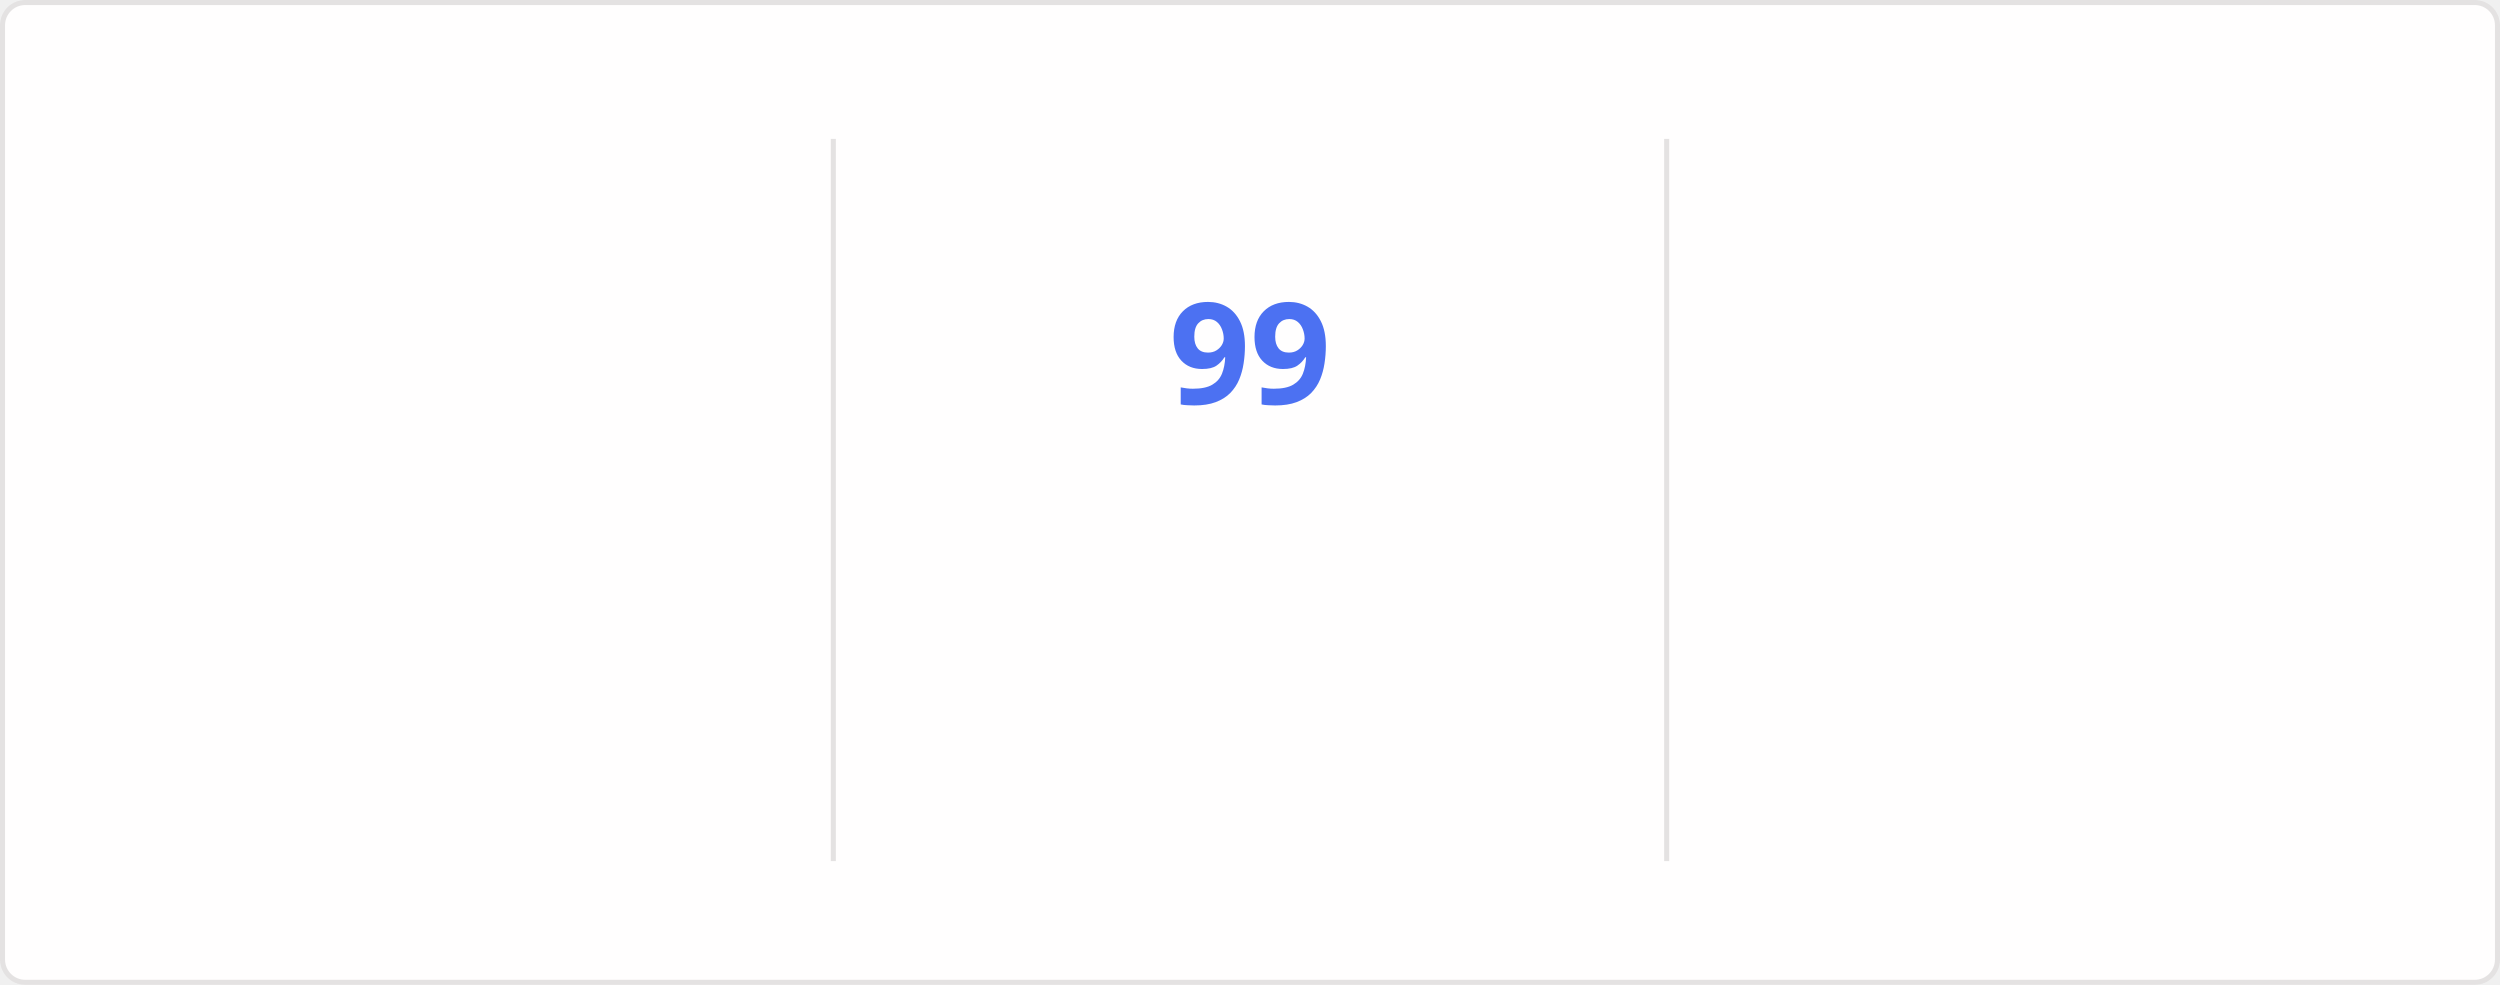
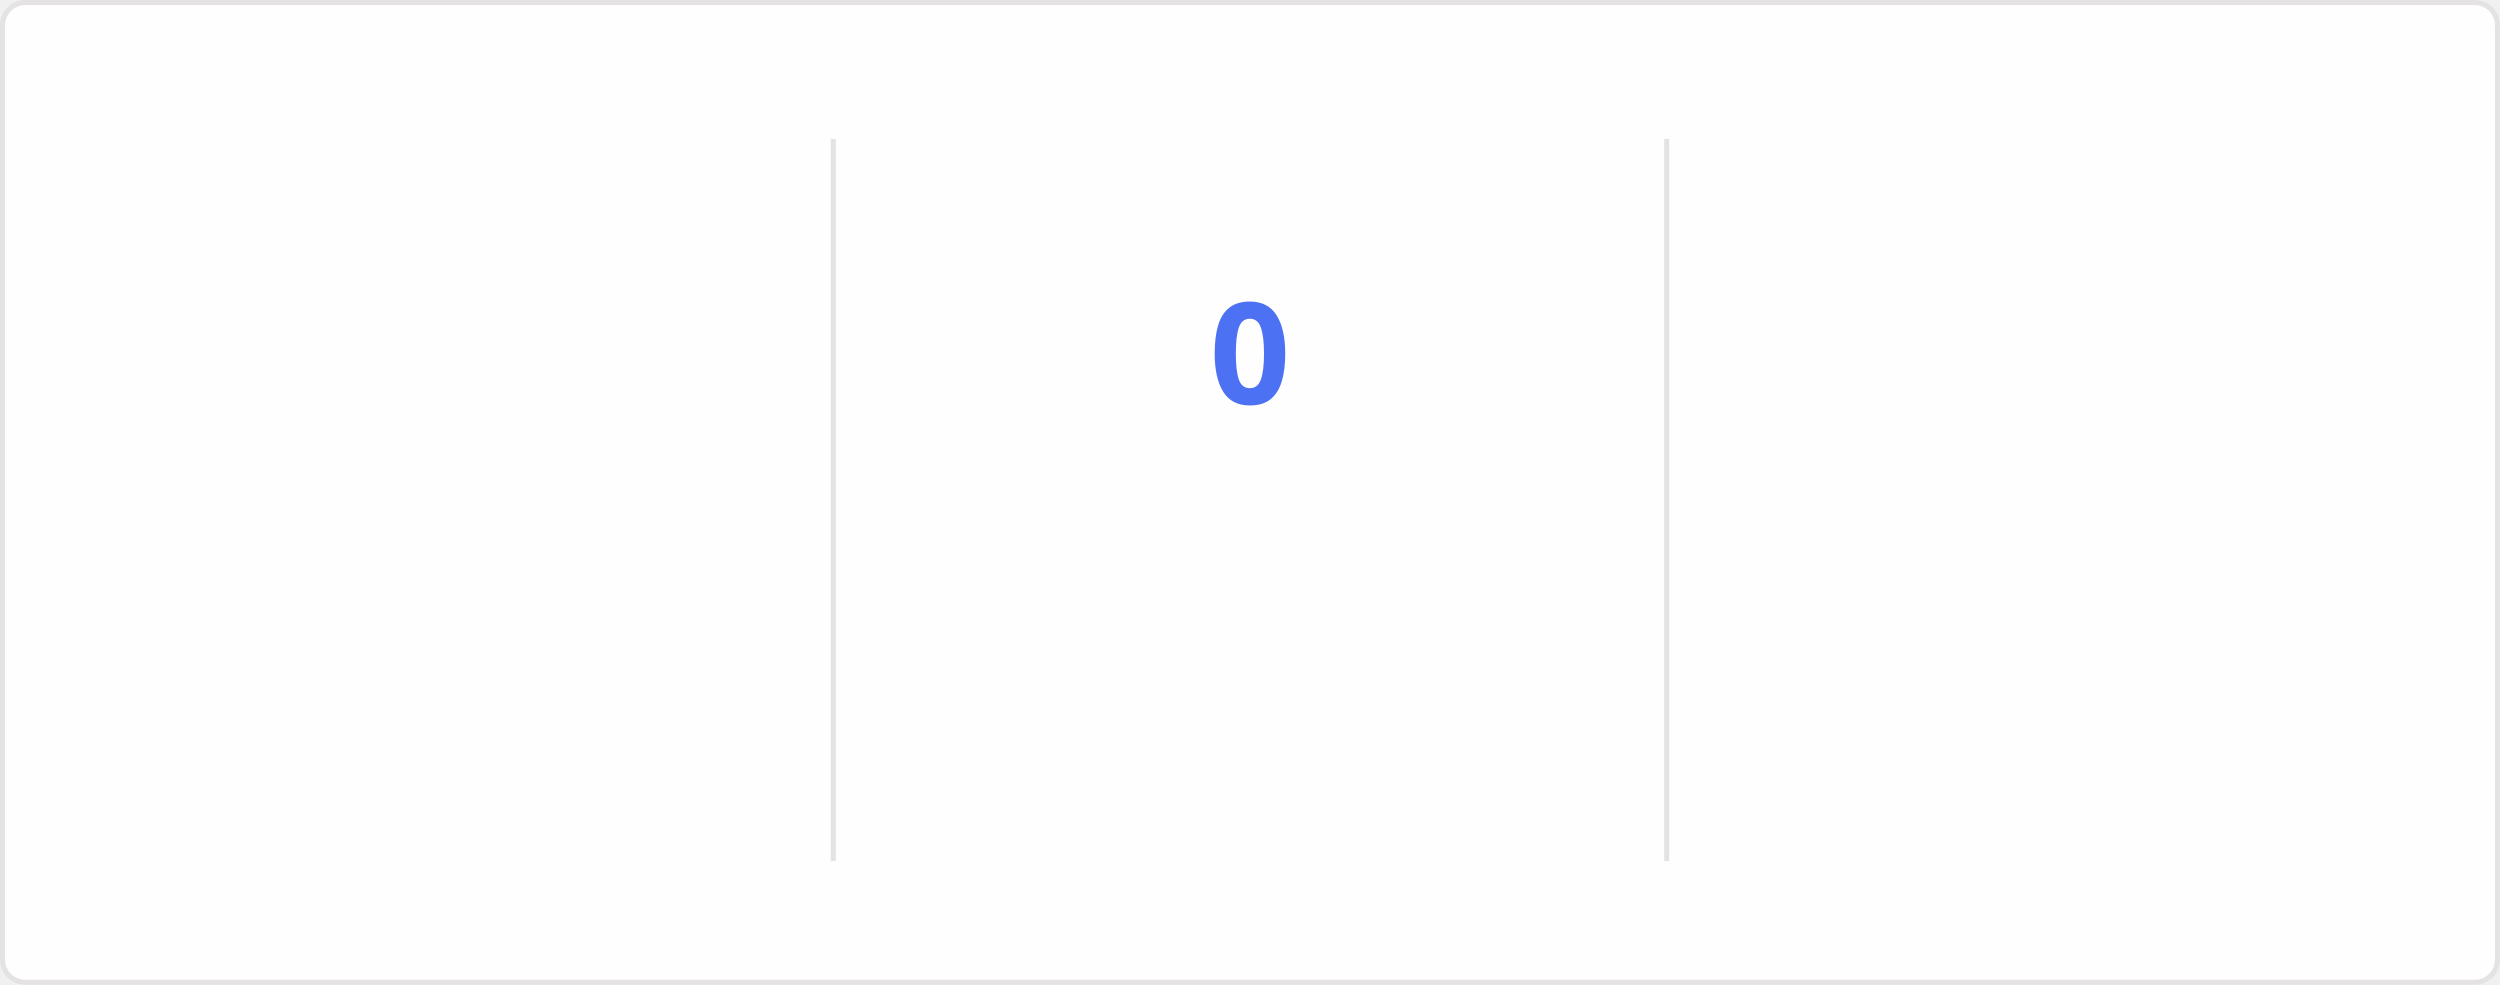
<svg xmlns="http://www.w3.org/2000/svg" style="isolation: isolate" viewBox="0 0 495 195" width="495px" height="195px" direction="ltr">
  <style>
    @keyframes currstreak {
      0% { font-size: 3px; opacity: 0.2; }
      80% { font-size: 34px; opacity: 1; }
      100% { font-size: 28px; opacity: 1; }
    }
    @keyframes fadein {
      0% { opacity: 0; }
      100% { opacity: 1; }
    }
    .big-number {
      font-family: "Segoe UI", Ubuntu, sans-serif;
      font-weight: 700;
      font-size: 28px;
      fill: #2f80ed;
    }
    .label {
      font-family: "Segoe UI", Ubuntu, sans-serif;
      font-weight: 400;
      font-size: 14px;
      fill: #2f80ed;
    }
    .range-text {
      font-family: "Segoe UI", Ubuntu, sans-serif;
      font-weight: 400;
      font-size: 12px;
      fill: #434d58;
    }
    .current-streak-num {
      font-family: "Segoe UI", Ubuntu, sans-serif;
      font-weight: 700;
      font-size: 28px;
      fill: #4c71f2;
    }</style>
  <defs>
    <clipPath id="outer_rectangle">
      <rect width="495" height="195" rx="4.5" />
    </clipPath>
    <mask id="mask_out_ring_behind_fire">
      <rect width="495" height="195" fill="white" />
      <ellipse id="mask-ellipse" cx="247.5" cy="32" rx="13" ry="18" fill="black" />
    </mask>
  </defs>
  <g clip-path="url(#outer_rectangle)">
    <g style="isolation: isolate">
      <rect fill="#fffefe" rx="4.5" x="0.5" y="0.5" width="494" height="194" stroke="#e4e2e2" />
    </g>
    <g style="isolation: isolate">
      <line x1="165" y1="28" x2="165" y2="170" vector-effect="non-scaling-stroke" stroke-width="1" stroke="#e4e2e2" stroke-linejoin="miter" stroke-linecap="square" stroke-miterlimit="3" />
      <line x1="330" y1="28" x2="330" y2="170" vector-effect="non-scaling-stroke" stroke-width="1" stroke="#e4e2e2" stroke-linejoin="miter" stroke-linecap="square" stroke-miterlimit="3" />
    </g>
    <g style="isolation: isolate">
      <g transform="translate(82.5, 48)">
        <text x="0" y="32" stroke-width="0" text-anchor="middle" class="big-number" style="opacity: 0; animation: fadein 0.5s linear forwards 0.6s">
            7.3K
          </text>
      </g>
      <g transform="translate(82.5, 84)">
        <text x="0" y="32" stroke-width="0" text-anchor="middle" class="label" style="opacity: 0; animation: fadein 0.5s linear forwards 0.7s">
            Total Contributions
          </text>
      </g>
      <g transform="translate(82.5, 114)">
        <text x="0" y="32" stroke-width="0" text-anchor="middle" class="range-text" style="opacity: 0; animation: fadein 0.5s linear forwards 0.8s">
            Oct 19 - Present
          </text>
      </g>
    </g>
    <g style="isolation: isolate">
      <g mask="url(#mask_out_ring_behind_fire)">
        <circle cx="247.5" cy="71" r="40" fill="none" stroke="#2f80ed" stroke-width="5" style="opacity: 0; animation: fadein 0.5s linear forwards 0.4s" />
      </g>
      <g transform="translate(247.5, 19.5)" stroke-opacity="0" style="opacity: 0; animation: fadein 0.5s linear forwards 0.6s">
        <path d="M -12 -0.5 L 15 -0.5 L 15 23.5 L -12 23.5 L -12 -0.5 Z" fill="none" />
        <path d="M 1.5 0.67 C 1.5 0.67 2.24 3.32 2.24 5.47 C 2.24 7.53 0.89 9.2 -1.17 9.2 C -3.23 9.2 -4.79 7.53 -4.79 5.47 L -4.76 5.11 C -6.78 7.51 -8 10.62 -8 13.99 C -8 18.41 -4.42 22 0 22 C 4.42 22 8 18.41 8 13.99 C 8 8.6 5.41 3.79 1.5 0.67 Z M -0.29 19 C -2.07 19 -3.51 17.6 -3.51 15.86 C -3.51 14.24 -2.46 13.1 -0.7 12.74 C 1.07 12.38 2.9 11.53 3.92 10.16 C 4.31 11.45 4.51 12.81 4.51 14.2 C 4.51 16.85 2.36 19 -0.29 19 Z" fill="#2f80ed" stroke-opacity="0" />
      </g>
      <g transform="translate(247.5, 48)">
        <text x="0" y="32" stroke-width="0" text-anchor="middle" class="current-streak-num" style="animation: currstreak 0.6s linear forwards">
-             99
+             0
          </text>
      </g>
      <g transform="translate(247.5, 108)">
        <text x="0" y="32" stroke-width="0" text-anchor="middle" class="label" style="opacity: 0; animation: fadein 0.5s linear forwards 0.9s">
            Current Streak
          </text>
      </g>
      <g transform="translate(247.5, 145)">
        <text x="0" y="21" stroke-width="0" text-anchor="middle" class="range-text" style="opacity: 0; animation: fadein 0.5s linear forwards 0.9s">
-             Jul 12 - Oct 18
+             0 days
          </text>
      </g>
    </g>
    <g style="isolation: isolate">
      <g transform="translate(412.5, 48)">
        <text x="0" y="32" stroke-width="0" text-anchor="middle" class="big-number" style="opacity: 0; animation: fadein 0.5s linear forwards 1.2s">
            99
          </text>
      </g>
      <g transform="translate(412.5, 84)">
        <text x="0" y="32" stroke-width="0" text-anchor="middle" class="label" style="opacity: 0; animation: fadein 0.5s linear forwards 1.3s">
            Longest Streak
          </text>
      </g>
      <g transform="translate(412.5, 114)">
        <text x="0" y="32" stroke-width="0" text-anchor="middle" class="range-text" style="opacity: 0; animation: fadein 0.5s linear forwards 1.4s">
            Jul 12 - Oct 18
          </text>
      </g>
    </g>
  </g>
</svg>
